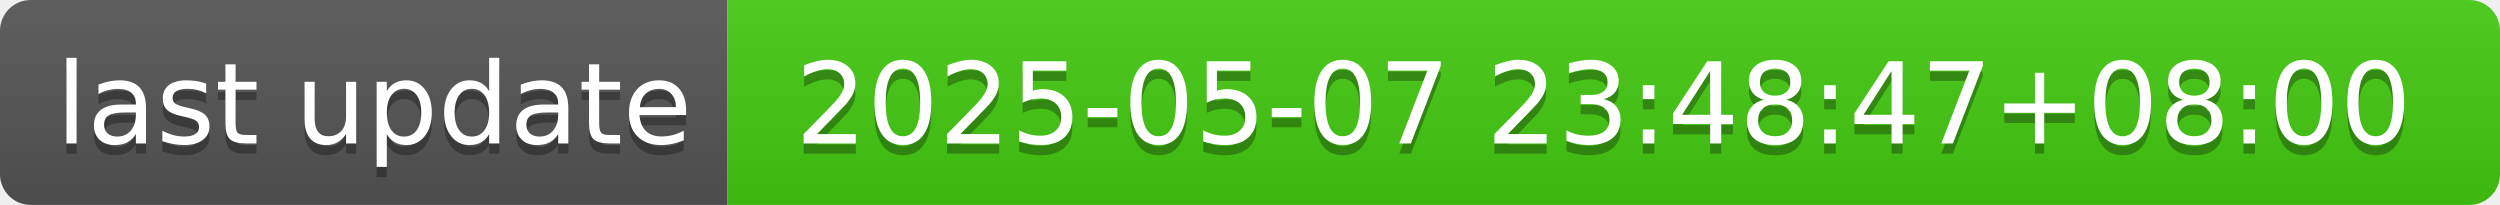
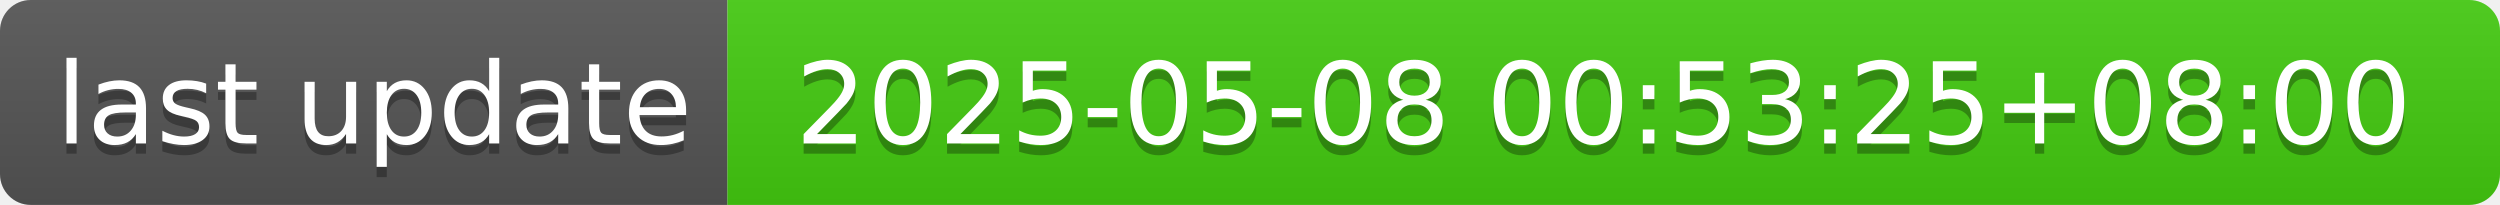
- <svg xmlns="http://www.w3.org/2000/svg" width="244" height="20" role="img" aria-label="last update: 2025-05-07 23:48:47+08:00">
+ <svg xmlns="http://www.w3.org/2000/svg" width="244" height="20" role="img" aria-label="last update: 2025-05-08 00:53:25+08:00">
  <linearGradient id="s" x2="0" y2="100%">
    <stop offset="0" stop-color="#bbb" stop-opacity=".1" />
    <stop offset="1" stop-opacity=".1" />
  </linearGradient>
  <clipPath id="r">
    <rect width="244" height="20" rx="3" fill="#fff" />
  </clipPath>
  <g clip-path="url(#r)">
    <rect width="71" height="20" fill="#555" />
    <rect x="71" width="173" height="20" fill="#4c1" />
    <rect width="244" height="20" fill="url(#s)" />
  </g>
  <g fill="#fff" text-anchor="middle" font-family="Verdana,Geneva,DejaVu Sans,sans-serif" text-rendering="geometricPrecision" font-size="110">
    <text aria-hidden="true" x="365" y="150" fill="#010101" fill-opacity=".3" transform="scale(.1)" textLength="610">last update</text>
    <text x="365" y="140" transform="scale(.1)" fill="#fff" textLength="610">last update</text>
-     <text aria-hidden="true" x="1565" y="150" fill="#010101" fill-opacity=".3" transform="scale(.1)" textLength="1630">2025-05-07 23:48:47+08:00</text>
-     <text x="1565" y="140" transform="scale(.1)" fill="#fff" textLength="1630">2025-05-07 23:48:47+08:00</text>
+     <text aria-hidden="true" x="1565" y="150" fill="#010101" fill-opacity=".3" transform="scale(.1)" textLength="1630">2025-05-08 00:53:25+08:00</text>
+     <text x="1565" y="140" transform="scale(.1)" fill="#fff" textLength="1630">2025-05-08 00:53:25+08:00</text>
  </g>
</svg>
